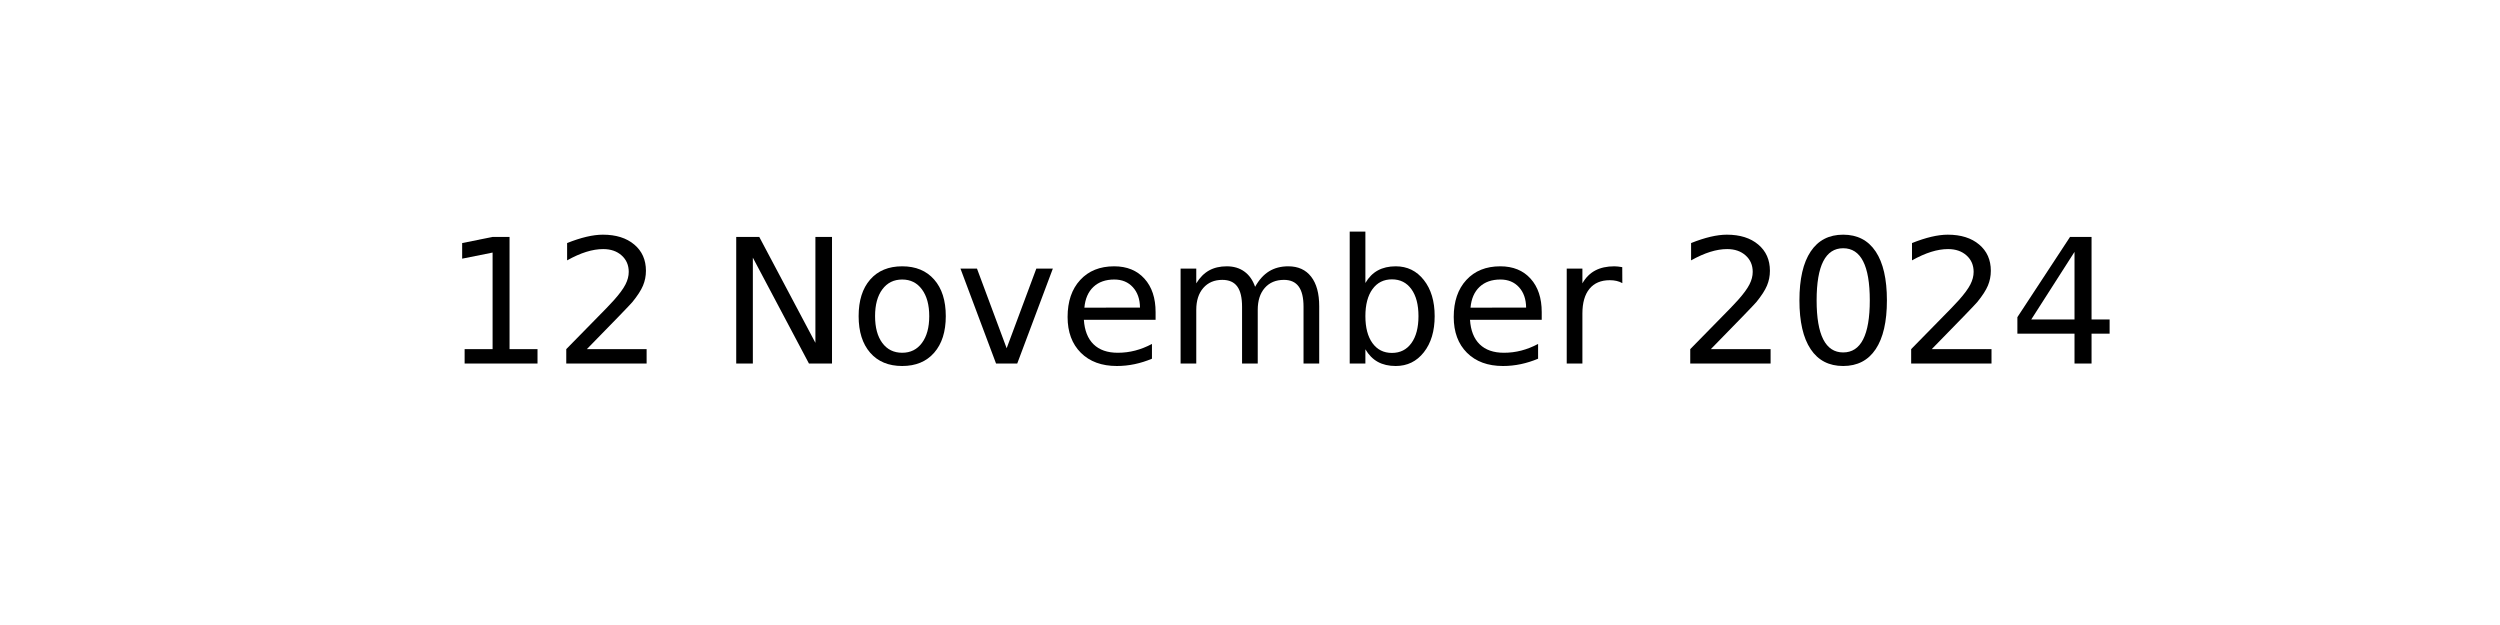
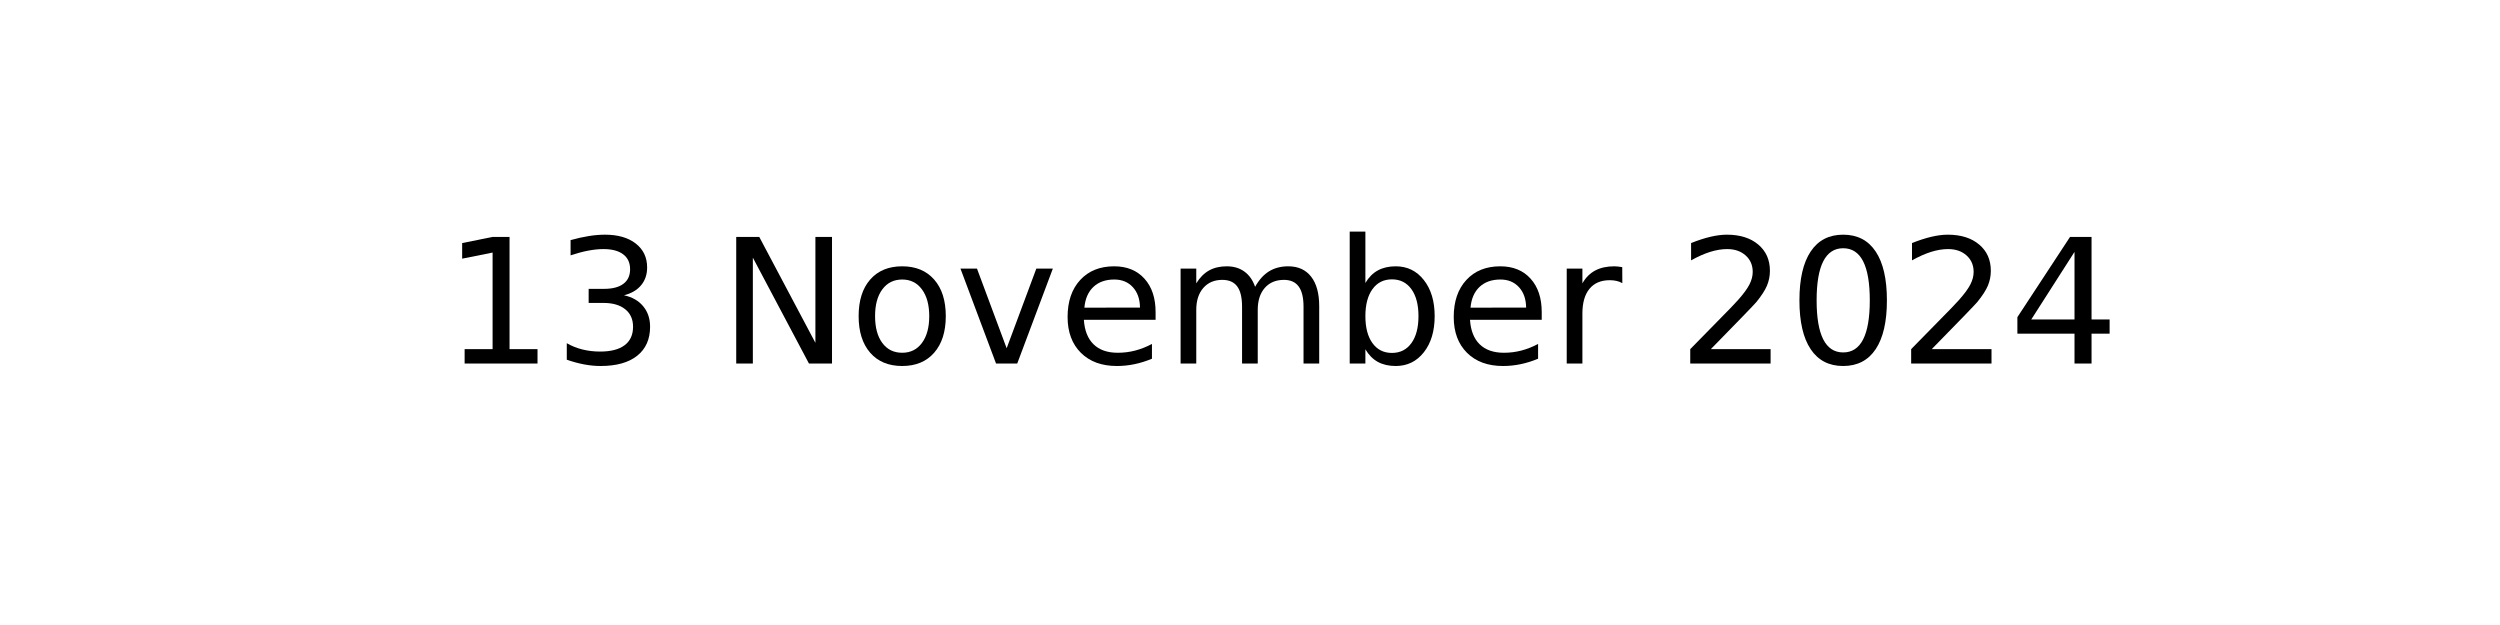
<svg xmlns="http://www.w3.org/2000/svg" xmlns:xlink="http://www.w3.org/1999/xlink" width="144pt" height="36pt" viewBox="0 0 144 36" version="1.1">
  <defs>
    <style type="text/css">*{stroke-linejoin: round; stroke-linecap: butt}</style>
  </defs>
  <g id="figure_1">
    <g id="axes_1">
      <g id="text_1">
        <g transform="translate(25.52188 20.93937) scale(0.1 -0.1)">
          <defs>
            <path id="DejaVuSans-31" d="M 794 531  L 1825 531  L 1825 4091  L 703 3866  L 703 4441  L 1819 4666  L 2450 4666  L 2450 531  L 3481 531  L 3481 0  L 794 0  L 794 531  z " transform="scale(0.015625)" />
-             <path id="DejaVuSans-32" d="M 1228 531  L 3431 531  L 3431 0  L 469 0  L 469 531  Q 828 903 1448 1529  Q 2069 2156 2228 2338  Q 2531 2678 2651 2914  Q 2772 3150 2772 3378  Q 2772 3750 2511 3984  Q 2250 4219 1831 4219  Q 1534 4219 1204 4116  Q 875 4013 500 3803  L 500 4441  Q 881 4594 1212 4672  Q 1544 4750 1819 4750  Q 2544 4750 2975 4387  Q 3406 4025 3406 3419  Q 3406 3131 3298 2873  Q 3191 2616 2906 2266  Q 2828 2175 2409 1742  Q 1991 1309 1228 531  z " transform="scale(0.015625)" />
+             <path id="DejaVuSans-33" d="M 2597 2516  Q 3050 2419 3304 2112  Q 3559 1806 3559 1356  Q 3559 666 3084 287  Q 2609 -91 1734 -91  Q 1441 -91 1130 -33  Q 819 25 488 141  L 488 750  Q 750 597 1062 519  Q 1375 441 1716 441  Q 2309 441 2620 675  Q 2931 909 2931 1356  Q 2931 1769 2642 2001  Q 2353 2234 1838 2234  L 1294 2234  L 1294 2753  L 1863 2753  Q 2328 2753 2575 2939  Q 2822 3125 2822 3475  Q 2822 3834 2567 4026  Q 2313 4219 1838 4219  Q 1578 4219 1281 4162  Q 984 4106 628 3988  L 628 4550  Q 988 4650 1302 4700  Q 1616 4750 1894 4750  Q 2613 4750 3031 4423  Q 3450 4097 3450 3541  Q 3450 3153 3228 2886  Q 3006 2619 2597 2516  z " transform="scale(0.015625)" />
            <path id="DejaVuSans-20" transform="scale(0.015625)" />
            <path id="DejaVuSans-4e" d="M 628 4666  L 1478 4666  L 3547 763  L 3547 4666  L 4159 4666  L 4159 0  L 3309 0  L 1241 3903  L 1241 0  L 628 0  L 628 4666  z " transform="scale(0.015625)" />
            <path id="DejaVuSans-6f" d="M 1959 3097  Q 1497 3097 1228 2736  Q 959 2375 959 1747  Q 959 1119 1226 758  Q 1494 397 1959 397  Q 2419 397 2687 759  Q 2956 1122 2956 1747  Q 2956 2369 2687 2733  Q 2419 3097 1959 3097  z M 1959 3584  Q 2709 3584 3137 3096  Q 3566 2609 3566 1747  Q 3566 888 3137 398  Q 2709 -91 1959 -91  Q 1206 -91 779 398  Q 353 888 353 1747  Q 353 2609 779 3096  Q 1206 3584 1959 3584  z " transform="scale(0.015625)" />
            <path id="DejaVuSans-76" d="M 191 3500  L 800 3500  L 1894 563  L 2988 3500  L 3597 3500  L 2284 0  L 1503 0  L 191 3500  z " transform="scale(0.015625)" />
            <path id="DejaVuSans-65" d="M 3597 1894  L 3597 1613  L 953 1613  Q 991 1019 1311 708  Q 1631 397 2203 397  Q 2534 397 2845 478  Q 3156 559 3463 722  L 3463 178  Q 3153 47 2828 -22  Q 2503 -91 2169 -91  Q 1331 -91 842 396  Q 353 884 353 1716  Q 353 2575 817 3079  Q 1281 3584 2069 3584  Q 2775 3584 3186 3129  Q 3597 2675 3597 1894  z M 3022 2063  Q 3016 2534 2758 2815  Q 2500 3097 2075 3097  Q 1594 3097 1305 2825  Q 1016 2553 972 2059  L 3022 2063  z " transform="scale(0.015625)" />
            <path id="DejaVuSans-6d" d="M 3328 2828  Q 3544 3216 3844 3400  Q 4144 3584 4550 3584  Q 5097 3584 5394 3201  Q 5691 2819 5691 2113  L 5691 0  L 5113 0  L 5113 2094  Q 5113 2597 4934 2840  Q 4756 3084 4391 3084  Q 3944 3084 3684 2787  Q 3425 2491 3425 1978  L 3425 0  L 2847 0  L 2847 2094  Q 2847 2600 2669 2842  Q 2491 3084 2119 3084  Q 1678 3084 1418 2786  Q 1159 2488 1159 1978  L 1159 0  L 581 0  L 581 3500  L 1159 3500  L 1159 2956  Q 1356 3278 1631 3431  Q 1906 3584 2284 3584  Q 2666 3584 2933 3390  Q 3200 3197 3328 2828  z " transform="scale(0.015625)" />
            <path id="DejaVuSans-62" d="M 3116 1747  Q 3116 2381 2855 2742  Q 2594 3103 2138 3103  Q 1681 3103 1420 2742  Q 1159 2381 1159 1747  Q 1159 1113 1420 752  Q 1681 391 2138 391  Q 2594 391 2855 752  Q 3116 1113 3116 1747  z M 1159 2969  Q 1341 3281 1617 3432  Q 1894 3584 2278 3584  Q 2916 3584 3314 3078  Q 3713 2572 3713 1747  Q 3713 922 3314 415  Q 2916 -91 2278 -91  Q 1894 -91 1617 61  Q 1341 213 1159 525  L 1159 0  L 581 0  L 581 4863  L 1159 4863  L 1159 2969  z " transform="scale(0.015625)" />
            <path id="DejaVuSans-72" d="M 2631 2963  Q 2534 3019 2420 3045  Q 2306 3072 2169 3072  Q 1681 3072 1420 2755  Q 1159 2438 1159 1844  L 1159 0  L 581 0  L 581 3500  L 1159 3500  L 1159 2956  Q 1341 3275 1631 3429  Q 1922 3584 2338 3584  Q 2397 3584 2469 3576  Q 2541 3569 2628 3553  L 2631 2963  z " transform="scale(0.015625)" />
+             <path id="DejaVuSans-32" d="M 1228 531  L 3431 531  L 3431 0  L 469 0  L 469 531  Q 828 903 1448 1529  Q 2069 2156 2228 2338  Q 2531 2678 2651 2914  Q 2772 3150 2772 3378  Q 2772 3750 2511 3984  Q 2250 4219 1831 4219  Q 1534 4219 1204 4116  Q 875 4013 500 3803  L 500 4441  Q 881 4594 1212 4672  Q 1544 4750 1819 4750  Q 2544 4750 2975 4387  Q 3406 4025 3406 3419  Q 3406 3131 3298 2873  Q 3191 2616 2906 2266  Q 2828 2175 2409 1742  Q 1991 1309 1228 531  z " transform="scale(0.015625)" />
            <path id="DejaVuSans-30" d="M 2034 4250  Q 1547 4250 1301 3770  Q 1056 3291 1056 2328  Q 1056 1369 1301 889  Q 1547 409 2034 409  Q 2525 409 2770 889  Q 3016 1369 3016 2328  Q 3016 3291 2770 3770  Q 2525 4250 2034 4250  z M 2034 4750  Q 2819 4750 3233 4129  Q 3647 3509 3647 2328  Q 3647 1150 3233 529  Q 2819 -91 2034 -91  Q 1250 -91 836 529  Q 422 1150 422 2328  Q 422 3509 836 4129  Q 1250 4750 2034 4750  z " transform="scale(0.015625)" />
            <path id="DejaVuSans-34" d="M 2419 4116  L 825 1625  L 2419 1625  L 2419 4116  z M 2253 4666  L 3047 4666  L 3047 1625  L 3713 1625  L 3713 1100  L 3047 1100  L 3047 0  L 2419 0  L 2419 1100  L 313 1100  L 313 1709  L 2253 4666  z " transform="scale(0.015625)" />
          </defs>
          <use xlink:href="#DejaVuSans-31" />
-           <use xlink:href="#DejaVuSans-32" x="63.623" />
+           <use xlink:href="#DejaVuSans-33" x="63.623" />
          <use xlink:href="#DejaVuSans-20" x="127.246" />
          <use xlink:href="#DejaVuSans-4e" x="159.033" />
          <use xlink:href="#DejaVuSans-6f" x="233.838" />
          <use xlink:href="#DejaVuSans-76" x="295.02" />
          <use xlink:href="#DejaVuSans-65" x="354.199" />
          <use xlink:href="#DejaVuSans-6d" x="415.723" />
          <use xlink:href="#DejaVuSans-62" x="513.135" />
          <use xlink:href="#DejaVuSans-65" x="576.611" />
          <use xlink:href="#DejaVuSans-72" x="638.135" />
          <use xlink:href="#DejaVuSans-20" x="679.248" />
          <use xlink:href="#DejaVuSans-32" x="711.035" />
          <use xlink:href="#DejaVuSans-30" x="774.658" />
          <use xlink:href="#DejaVuSans-32" x="838.281" />
          <use xlink:href="#DejaVuSans-34" x="901.904" />
        </g>
      </g>
    </g>
  </g>
</svg>
